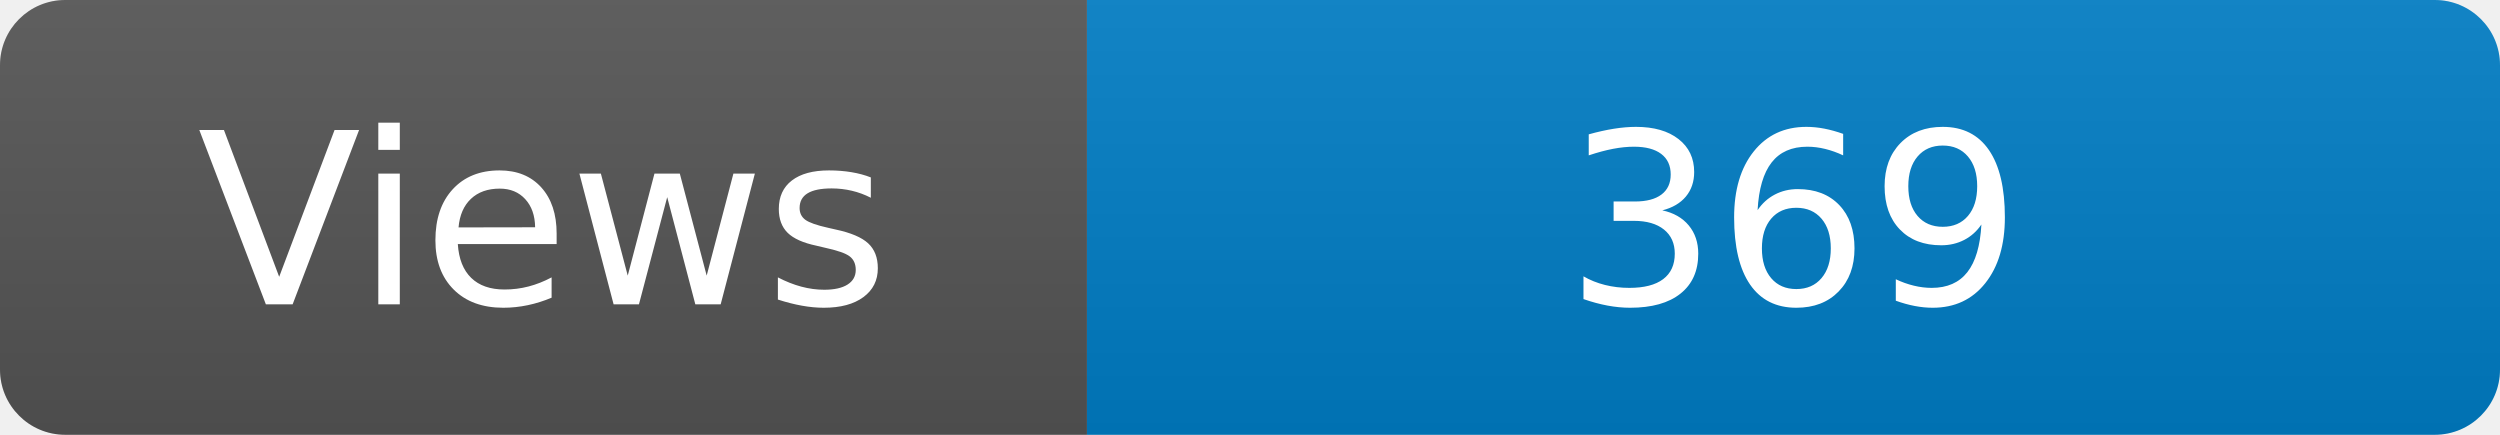
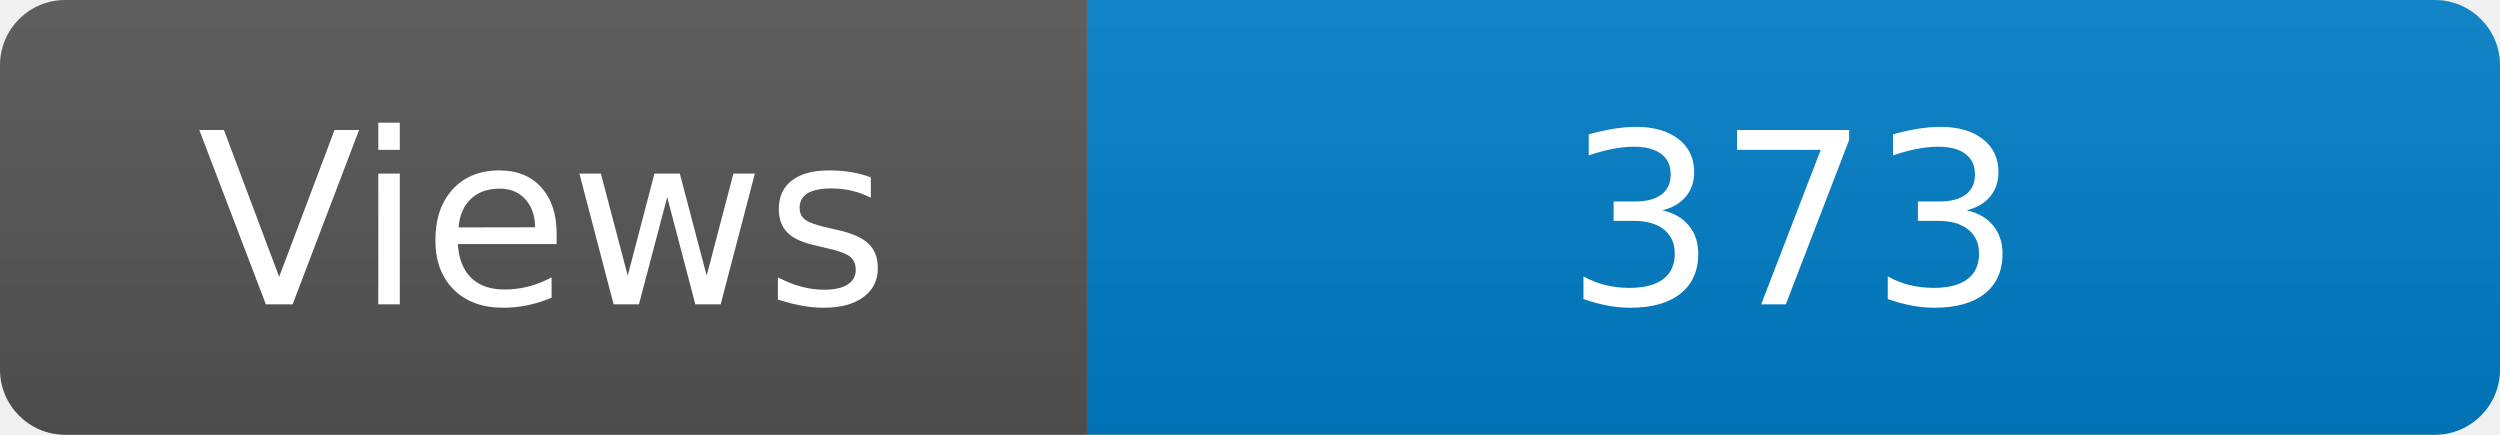
<svg xmlns="http://www.w3.org/2000/svg" width="115" height="20" role="img" aria-label="Maintained?: yes">
  <linearGradient id="s" x2="0" y2="100%">
    <stop offset="0" stop-color="#bbb" stop-opacity=".1" />
    <stop offset="1" stop-opacity=".1" />
  </linearGradient>
  <clipPath id="r">
    <rect width="115" height="20" rx="3" fill="#fff" />
  </clipPath>
  <g clip-path="url(#r)">
    <rect width="50" height="20" fill="#555" />
    <rect x="50" width="160" height="20" fill="#007ec6" />
    <rect width="115" height="20" fill="url(#s)" />
  </g>
  <g fill="#fff" text-anchor="middle" font-family="Verdana,Geneva,DejaVu Sans,sans-serif" font-size="110">
    <text x="250" y="140" transform="scale(.1)" fill="#fff">Views</text>
-     <text x="825" y="140" transform="scale(.1)" fill="#fff">369</text>
+     <text x="825" y="140" transform="scale(.1)" fill="#fff">373</text>
  </g>
</svg>
